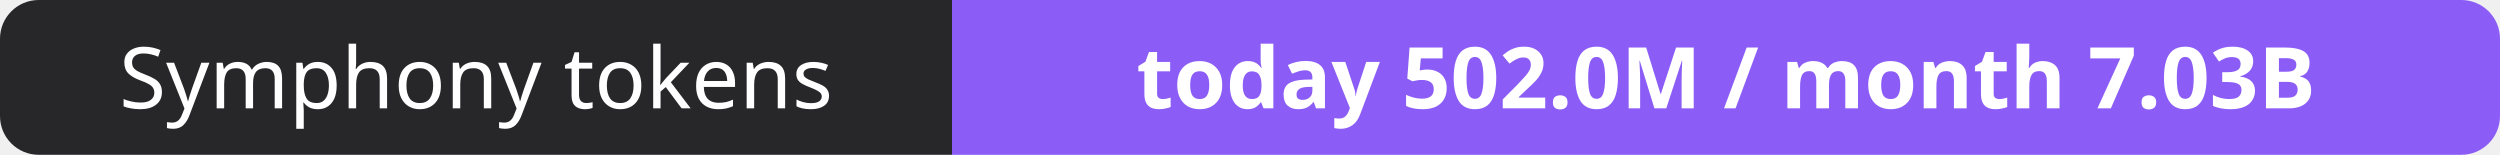
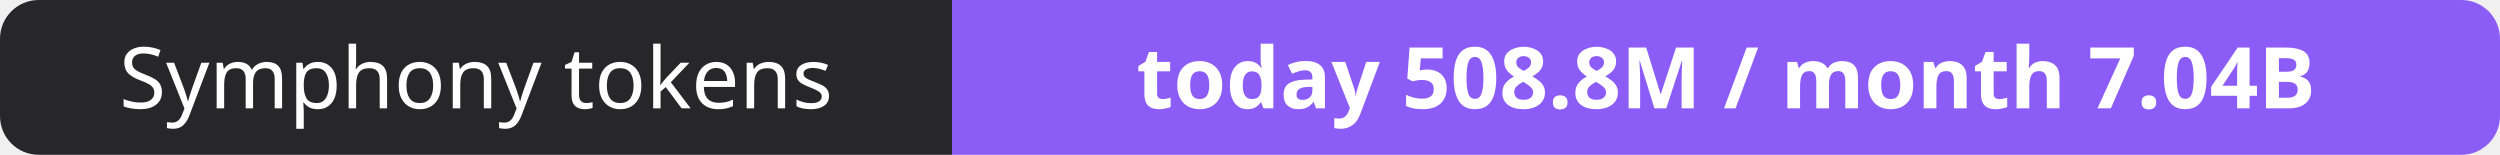
- <svg xmlns="http://www.w3.org/2000/svg" width="323" height="20" role="img" aria-label="Symphony tokens: today 502.0M / month 7.03B">
+ <svg xmlns="http://www.w3.org/2000/svg" width="323" height="20" role="img" aria-label="Symphony tokens: today 508.8M / month 7.04B">
  <clipPath id="r">
    <rect width="323" height="20" rx="5" fill="#fff" />
  </clipPath>
  <g clip-path="url(#r)">
    <rect width="123" height="20" fill="#27272a" />
    <rect x="123" width="200" height="20" fill="#8b5cf6" />
  </g>
  <g fill="#fff" text-anchor="middle" font-family="Verdana,Geneva,sans-serif" font-size="11">
    <text x="61.5" y="14">Symphony tokens</text>
-     <text x="223.0" y="14" font-weight="700">today 502.0M / month 7.03B</text>
+     <text x="223.0" y="14" font-weight="700">today 508.8M / month 7.04B</text>
  </g>
</svg>
